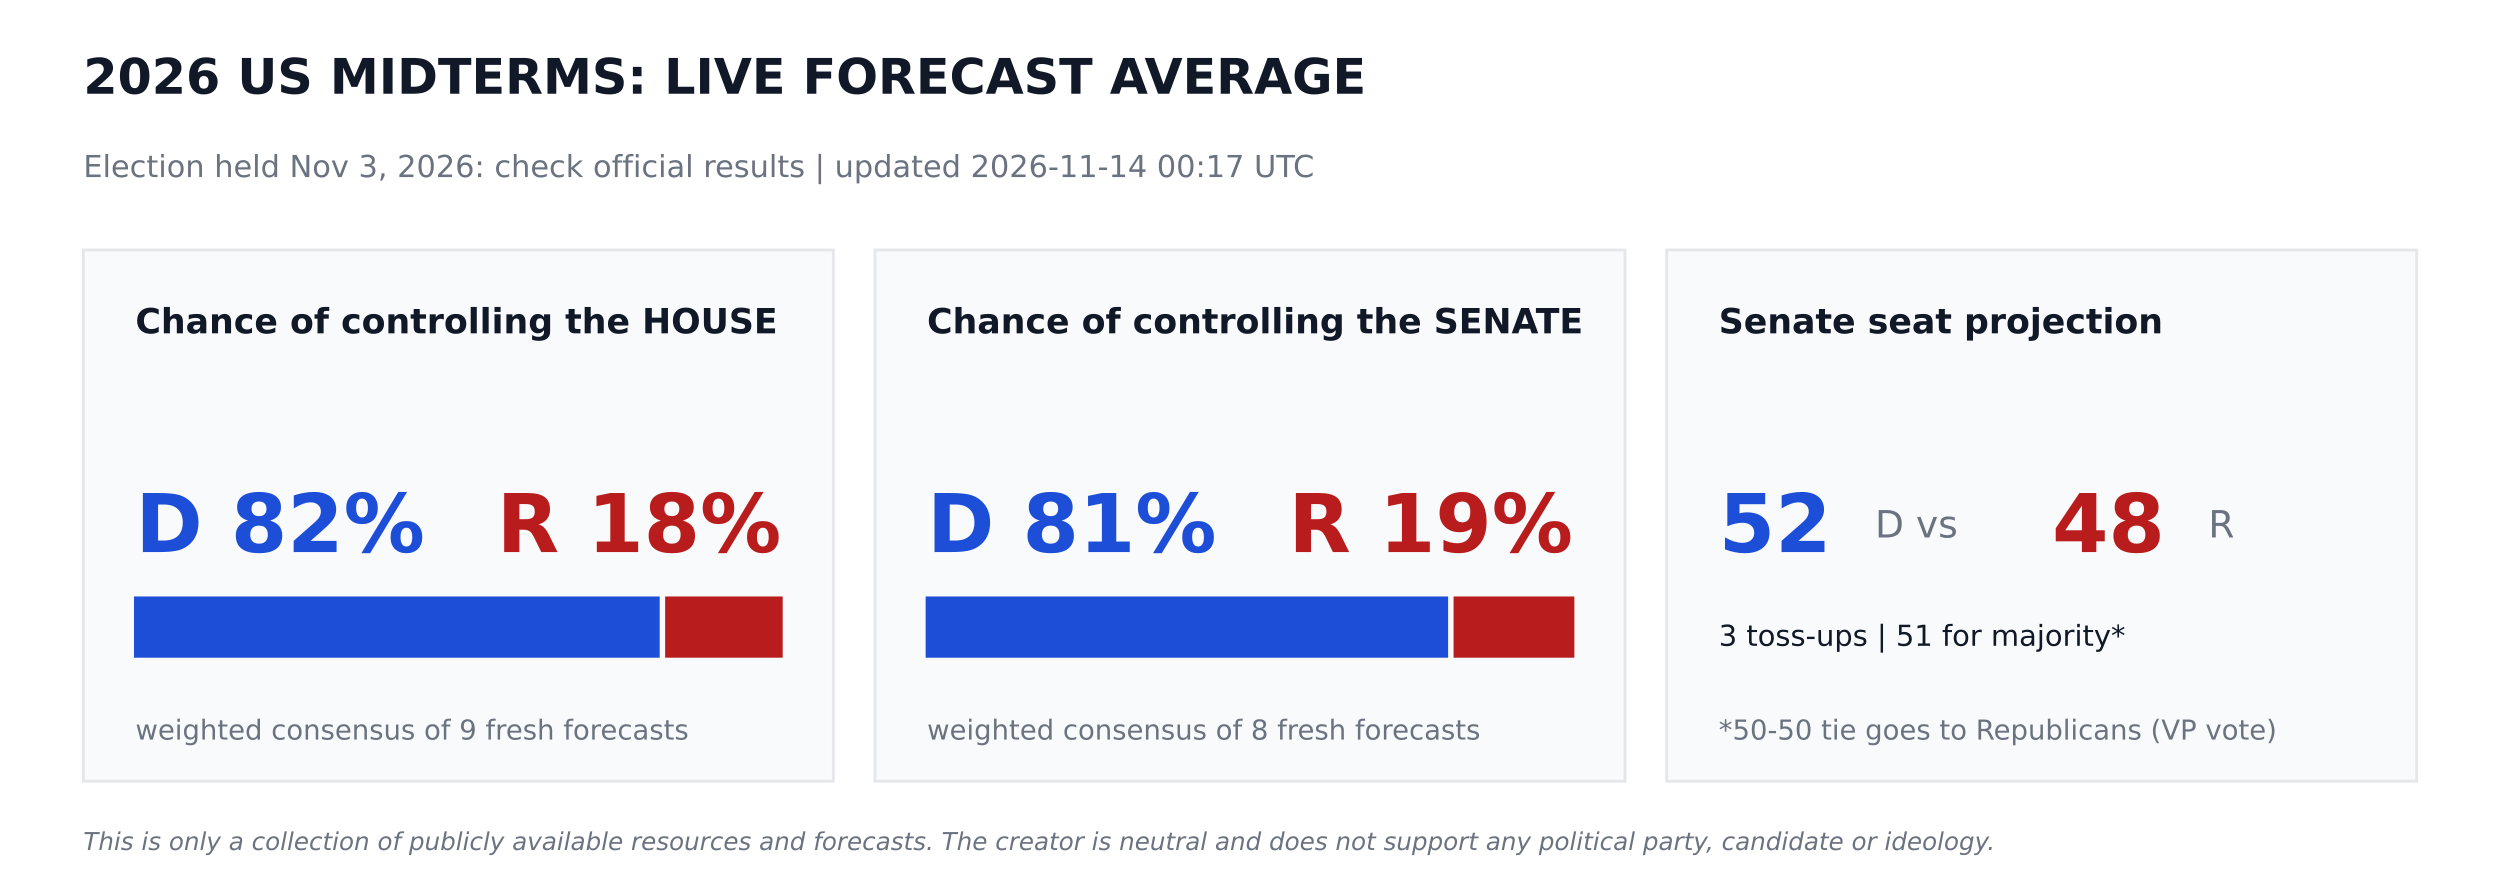
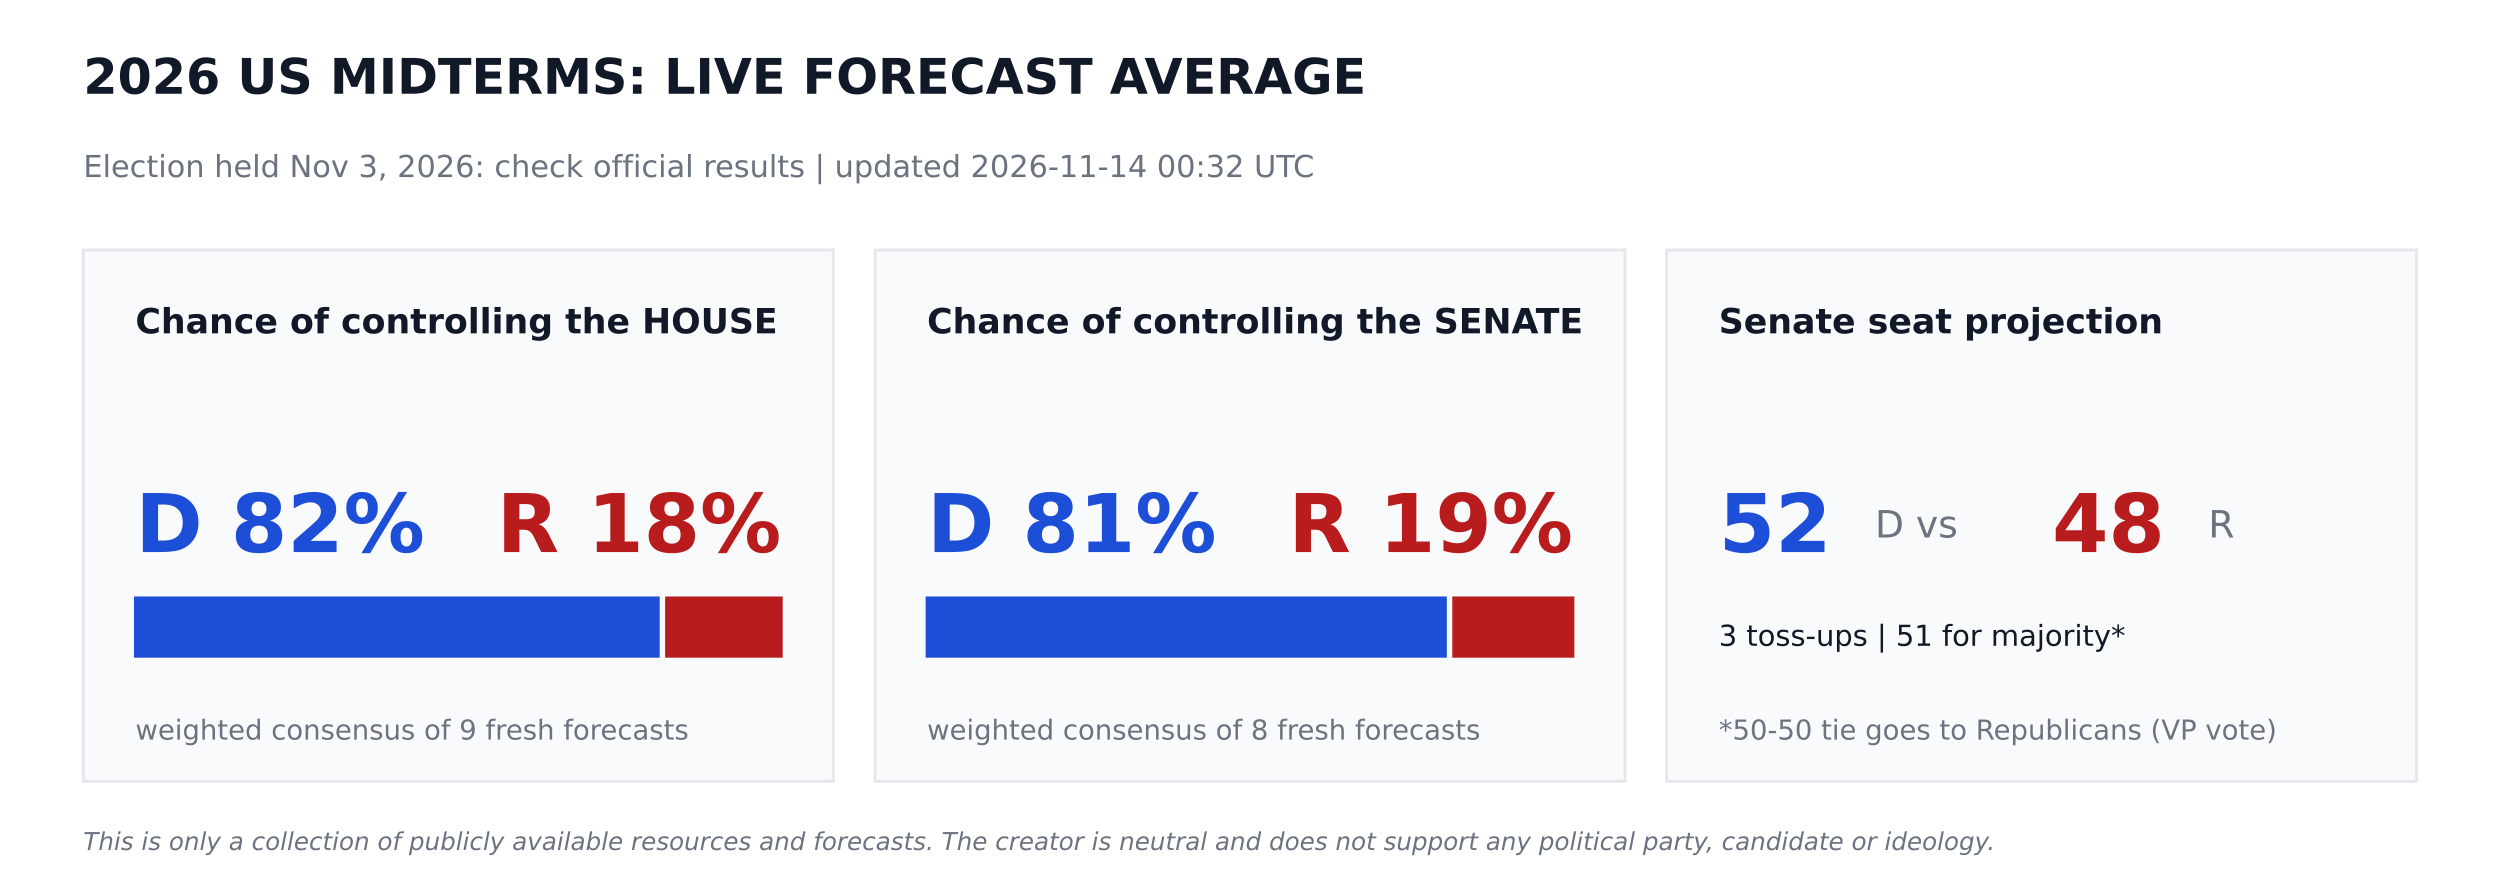
<svg xmlns="http://www.w3.org/2000/svg" width="864pt" height="302.4pt" viewBox="0 0 864 302.4" version="1.1">
  <defs>
    <style type="text/css">*{stroke-linejoin: round; stroke-linecap: butt}</style>
  </defs>
  <g id="figure_1">
    <g id="patch_1">
      <path d="M 0 302.4  L 864 302.4  L 864 0  L 0 0  z " style="fill: #ffffff" />
    </g>
    <g id="axes_1">
      <g id="patch_2">
-         <path d="M 28.8 270  L 288 270  L 288 86.4  L 28.8 86.4  z " clip-path="url(#pe2b6e0c5d5)" style="fill: #f9fafb; stroke: #e5e7eb; stroke-linejoin: miter" />
+         <path d="M 28.8 270  L 288 270  L 288 86.4  L 28.8 86.4  z " clip-path="url(#p38b9412898)" style="fill: #f9fafb; stroke: #e5e7eb; stroke-linejoin: miter" />
      </g>
      <g id="patch_3">
-         <path d="M 46.8 226.8  L 227.491 226.8  L 227.491 206.64  L 46.8 206.64  z " clip-path="url(#pe2b6e0c5d5)" style="fill: #1d4ed8; stroke: #1d4ed8; stroke-linejoin: miter" />
+         <path d="M 46.8 226.8  L 227.491 226.8  L 227.491 206.64  L 46.8 206.64  z " clip-path="url(#p38b9412898)" style="fill: #1d4ed8; stroke: #1d4ed8; stroke-linejoin: miter" />
      </g>
      <g id="patch_4">
-         <path d="M 230.371 226.8  L 270 226.8  L 270 206.64  L 230.371 206.64  z " clip-path="url(#pe2b6e0c5d5)" style="fill: #b91c1c; stroke: #b91c1c; stroke-linejoin: miter" />
+         <path d="M 230.371 226.8  L 270 226.8  L 270 206.64  L 230.371 206.64  z " clip-path="url(#p38b9412898)" style="fill: #b91c1c; stroke: #b91c1c; stroke-linejoin: miter" />
      </g>
      <g id="patch_5">
-         <path d="M 302.4 270  L 561.6 270  L 561.6 86.4  L 302.4 86.4  z " clip-path="url(#pe2b6e0c5d5)" style="fill: #f9fafb; stroke: #e5e7eb; stroke-linejoin: miter" />
+         <path d="M 302.4 270  L 561.6 270  L 561.6 86.4  L 302.4 86.4  z " clip-path="url(#p38b9412898)" style="fill: #f9fafb; stroke: #e5e7eb; stroke-linejoin: miter" />
      </g>
      <g id="patch_6">
-         <path d="M 320.4 226.8  L 499.975 226.8  L 499.975 206.64  L 320.4 206.64  z " clip-path="url(#pe2b6e0c5d5)" style="fill: #1d4ed8; stroke: #1d4ed8; stroke-linejoin: miter" />
+         <path d="M 320.4 226.8  L 499.529 226.8  L 499.529 206.64  L 320.4 206.64  z " clip-path="url(#p38b9412898)" style="fill: #1d4ed8; stroke: #1d4ed8; stroke-linejoin: miter" />
      </g>
      <g id="patch_7">
-         <path d="M 502.855 226.8  L 543.6 226.8  L 543.6 206.64  L 502.855 206.64  z " clip-path="url(#pe2b6e0c5d5)" style="fill: #b91c1c; stroke: #b91c1c; stroke-linejoin: miter" />
+         <path d="M 502.409 226.8  L 543.6 226.8  L 543.6 206.64  L 502.409 206.64  z " clip-path="url(#p38b9412898)" style="fill: #b91c1c; stroke: #b91c1c; stroke-linejoin: miter" />
      </g>
      <g id="patch_8">
-         <path d="M 576 270  L 835.2 270  L 835.2 86.4  L 576 86.4  z " clip-path="url(#pe2b6e0c5d5)" style="fill: #f9fafb; stroke: #e5e7eb; stroke-linejoin: miter" />
+         <path d="M 576 270  L 835.2 270  L 835.2 86.4  L 576 86.4  z " clip-path="url(#p38b9412898)" style="fill: #f9fafb; stroke: #e5e7eb; stroke-linejoin: miter" />
      </g>
      <g id="text_1">
        <text style="font-weight: 700; font-size: 17px; font-family: 'DejaVu Sans'; text-anchor: start; fill: #111827" x="28.8" y="32.4" transform="rotate(-0 28.8 32.4)">2026 US MIDTERMS: LIVE FORECAST AVERAGE</text>
      </g>
      <g id="text_2">
-         <text style="font-size: 10.5px; font-family: 'DejaVu Sans'; text-anchor: start; fill: #6b7280" x="28.8" y="61.2" transform="rotate(-0 28.8 61.2)">Election held Nov 3, 2026: check official results   |   updated 2026-11-14 00:17 UTC</text>
+         <text style="font-size: 10.5px; font-family: 'DejaVu Sans'; text-anchor: start; fill: #6b7280" x="28.8" y="61.2" transform="rotate(-0 28.8 61.2)">Election held Nov 3, 2026: check official results   |   updated 2026-11-14 00:32 UTC</text>
      </g>
      <g id="text_3">
        <text style="font-weight: 700; font-size: 12px; font-family: 'DejaVu Sans'; text-anchor: start; fill: #111827" x="46.8" y="115.2" transform="rotate(-0 46.8 115.2)">Chance of controlling the HOUSE</text>
      </g>
      <g id="text_4">
        <text style="font-weight: 700; font-size: 28px; font-family: 'DejaVu Sans'; text-anchor: start; fill: #1d4ed8" x="46.8" y="190.8" transform="rotate(-0 46.8 190.8)">D 82%</text>
      </g>
      <g id="text_5">
        <text style="font-weight: 700; font-size: 28px; font-family: 'DejaVu Sans'; text-anchor: end; fill: #b91c1c" x="270" y="190.8" transform="rotate(-0 270 190.8)">R 18%</text>
      </g>
      <g id="text_6">
        <text style="font-size: 9.5px; font-family: 'DejaVu Sans'; text-anchor: start; fill: #6b7280" x="46.8" y="255.6" transform="rotate(-0 46.8 255.6)">weighted consensus of 9 fresh forecasts</text>
      </g>
      <g id="text_7">
        <text style="font-weight: 700; font-size: 12px; font-family: 'DejaVu Sans'; text-anchor: start; fill: #111827" x="320.4" y="115.2" transform="rotate(-0 320.4 115.2)">Chance of controlling the SENATE</text>
      </g>
      <g id="text_8">
        <text style="font-weight: 700; font-size: 28px; font-family: 'DejaVu Sans'; text-anchor: start; fill: #1d4ed8" x="320.4" y="190.8" transform="rotate(-0 320.4 190.8)">D 81%</text>
      </g>
      <g id="text_9">
        <text style="font-weight: 700; font-size: 28px; font-family: 'DejaVu Sans'; text-anchor: end; fill: #b91c1c" x="543.6" y="190.8" transform="rotate(-0 543.6 190.8)">R 19%</text>
      </g>
      <g id="text_10">
        <text style="font-size: 9.5px; font-family: 'DejaVu Sans'; text-anchor: start; fill: #6b7280" x="320.4" y="255.6" transform="rotate(-0 320.4 255.6)">weighted consensus of 8 fresh forecasts</text>
      </g>
      <g id="text_11">
        <text style="font-weight: 700; font-size: 12px; font-family: 'DejaVu Sans'; text-anchor: start; fill: #111827" x="594" y="115.2" transform="rotate(-0 594 115.2)">Senate seat projection</text>
      </g>
      <g id="text_12">
        <text style="font-weight: 700; font-size: 28px; font-family: 'DejaVu Sans'; text-anchor: start; fill: #1d4ed8" x="594" y="190.8" transform="rotate(-0 594 190.8)">52</text>
      </g>
      <g id="text_13">
        <text style="font-size: 13px; font-family: 'DejaVu Sans'; text-anchor: start; fill: #6b7280" x="648" y="185.76" transform="rotate(-0 648 185.76)">D  vs</text>
      </g>
      <g id="text_14">
        <text style="font-weight: 700; font-size: 28px; font-family: 'DejaVu Sans'; text-anchor: start; fill: #b91c1c" x="709.2" y="190.8" transform="rotate(-0 709.2 190.8)">48</text>
      </g>
      <g id="text_15">
        <text style="font-size: 13px; font-family: 'DejaVu Sans'; text-anchor: start; fill: #6b7280" x="763.2" y="185.76" transform="rotate(-0 763.2 185.76)">R</text>
      </g>
      <g id="text_16">
        <text style="font-size: 10px; font-family: 'DejaVu Sans'; text-anchor: start; fill: #111827" x="594" y="223.2" transform="rotate(-0 594 223.2)">3 toss-ups  |  51 for majority*</text>
      </g>
      <g id="text_17">
        <text style="font-size: 9.5px; font-family: 'DejaVu Sans'; text-anchor: start; fill: #6b7280" x="594" y="255.6" transform="rotate(-0 594 255.6)">*50-50 tie goes to Republicans (VP vote)</text>
      </g>
      <g id="text_18">
        <text style="font-style: italic; font-size: 8.5px; font-family: 'DejaVu Sans'; text-anchor: start; fill: #6b7280" x="28.8" y="293.76" transform="rotate(-0 28.8 293.76)">This is only a collection of publicly available resources and forecasts. The creator is neutral and does not support any political party, candidate or ideology.</text>
      </g>
    </g>
  </g>
  <defs>
-     <clipPath id="pe2b6e0c5d5">
+     <clipPath id="p38b9412898">
      <rect x="0" y="0" width="864" height="302.4" />
    </clipPath>
  </defs>
</svg>
